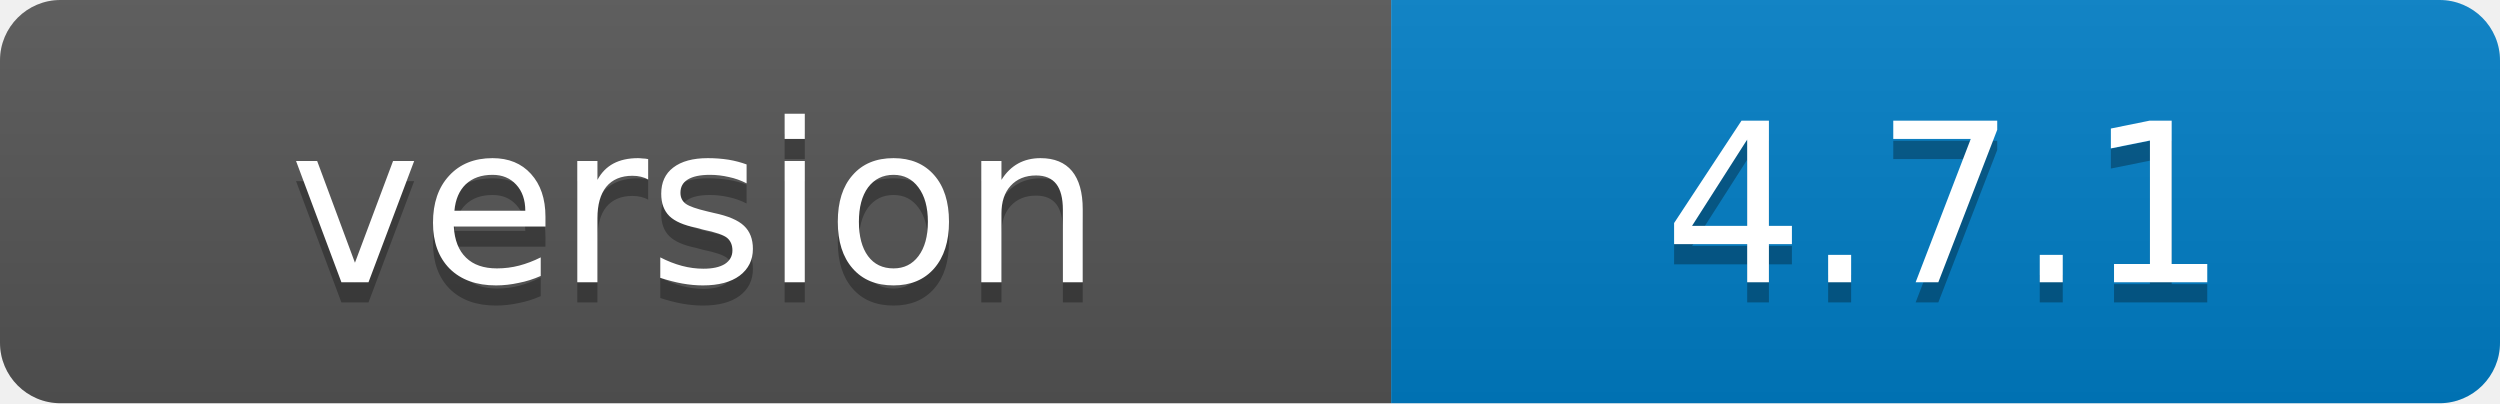
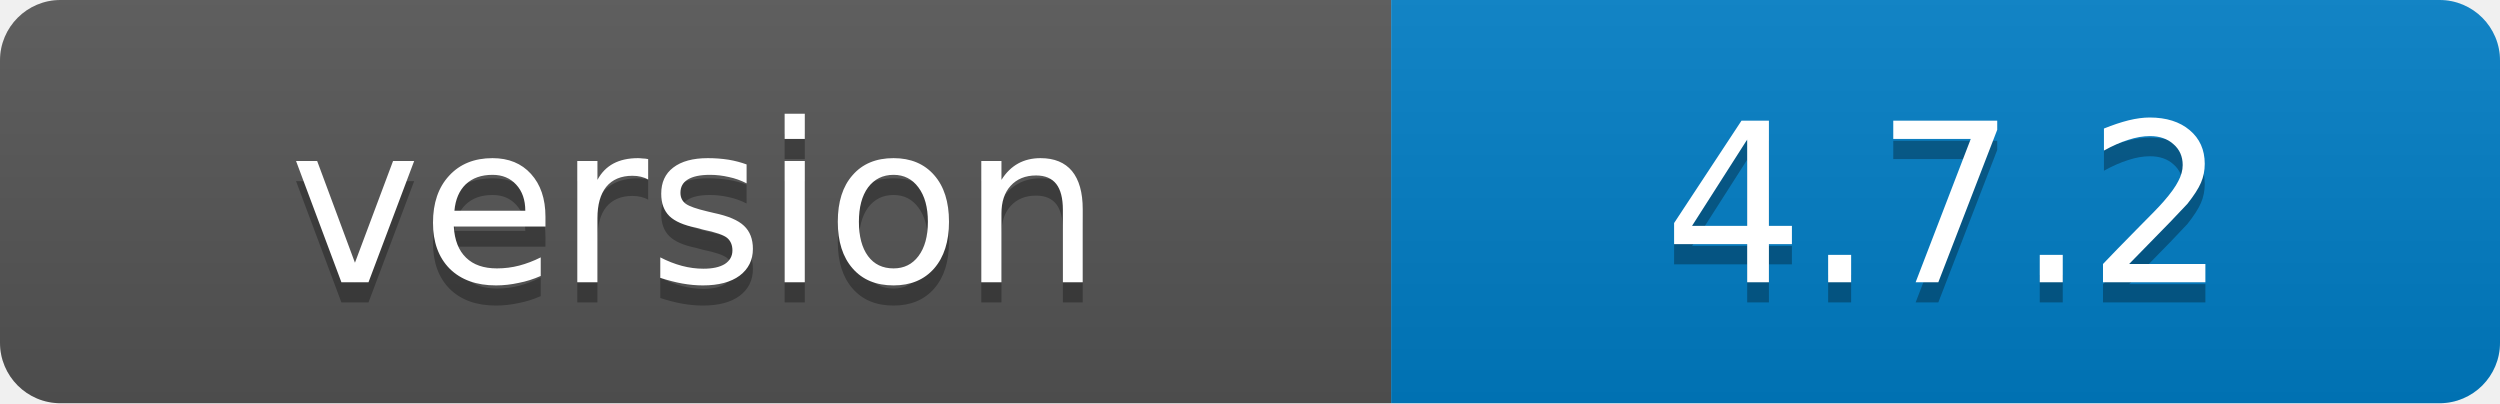
- <svg xmlns="http://www.w3.org/2000/svg" width="124" height="20" role="img" aria-label="version: 4.7.1">
+ <svg xmlns="http://www.w3.org/2000/svg" width="124" height="20" role="img" aria-label="version: 4.7.2">
  <linearGradient id="s" x2="0" y2="100%">
    <stop offset="0" stop-color="#bbb" stop-opacity=".1" />
    <stop offset="1" stop-opacity=".1" />
  </linearGradient>
  <clipPath id="r">
    <rect width="124" height="20" rx="3" fill="#fff" />
  </clipPath>
  <g clip-path="url(#r)">
    <rect width="69" height="20" fill="#555" />
    <rect x="69" width="55" height="20" fill="#007ec6" />
    <rect width="124" height="20" fill="url(#s)" />
  </g>
  <g fill="#fff" text-anchor="middle" font-family="Verdana,Geneva,DejaVu Sans,sans-serif" font-size="11" text-rendering="geometricPrecision">
    <text x="34.5" y="15" fill="#010101" fill-opacity=".3">version</text>
    <text x="34.5" y="14">version</text>
-     <text x="96.5" y="15" fill="#010101" fill-opacity=".3">4.7.1</text>
-     <text x="96.5" y="14">4.7.1</text>
+     <text x="96.5" y="15" fill="#010101" fill-opacity=".3">4.7.2</text>
+     <text x="96.5" y="14">4.7.2</text>
  </g>
</svg>
